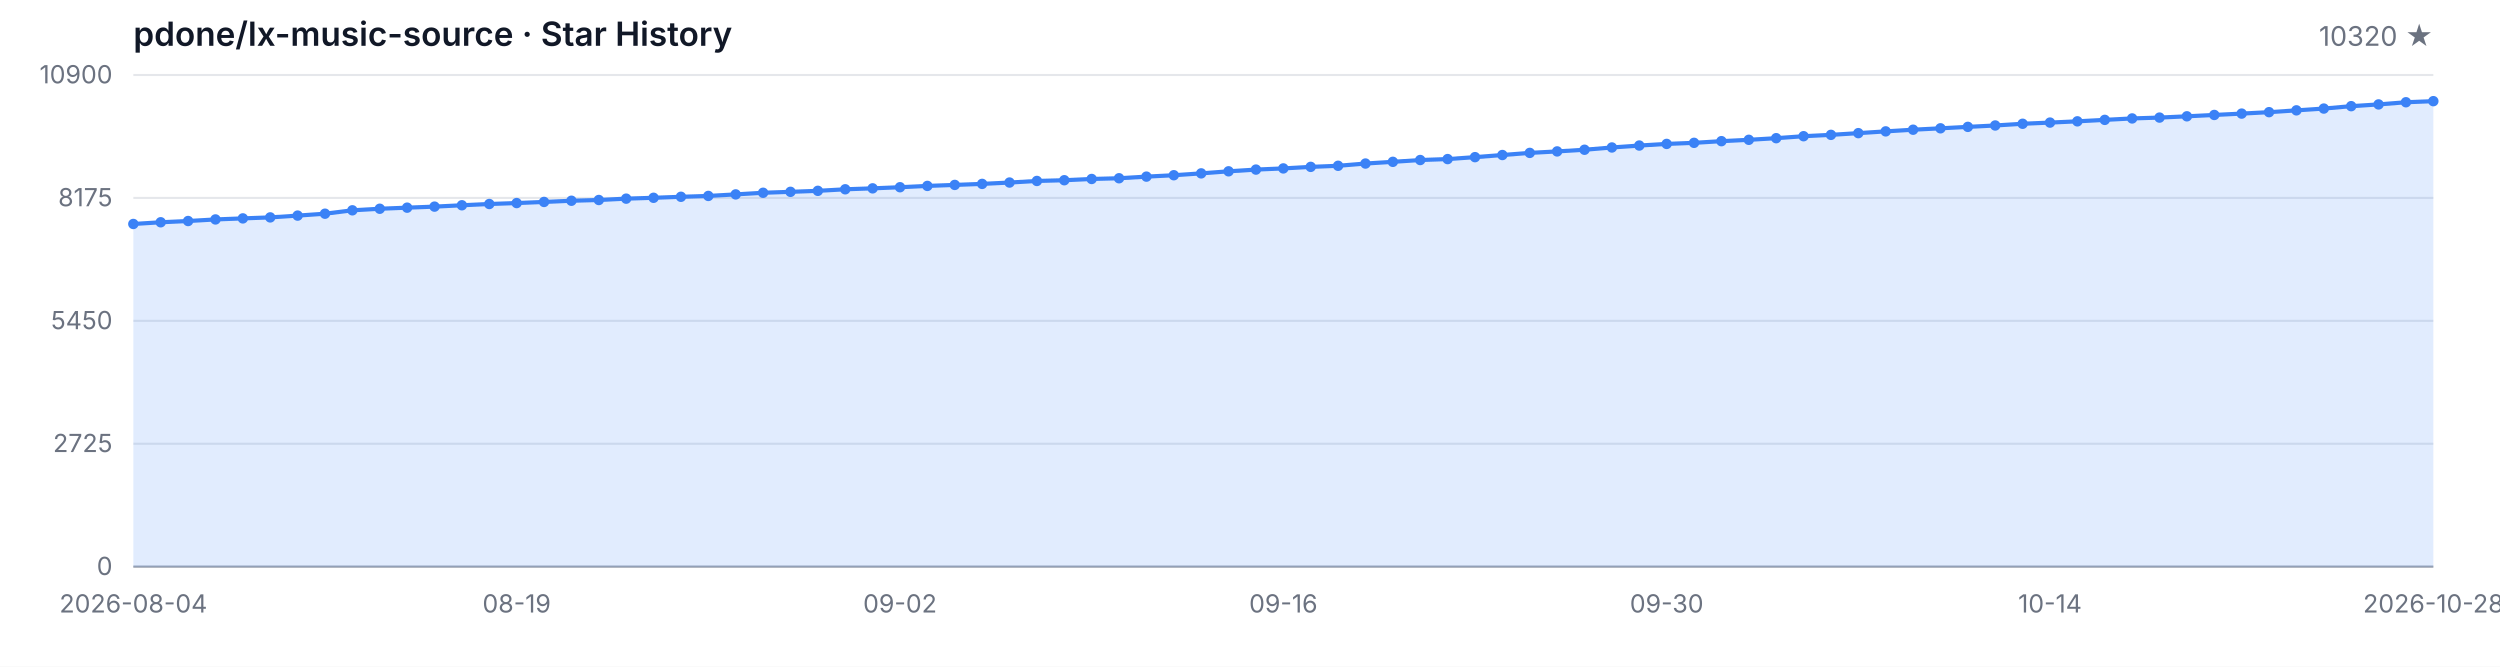
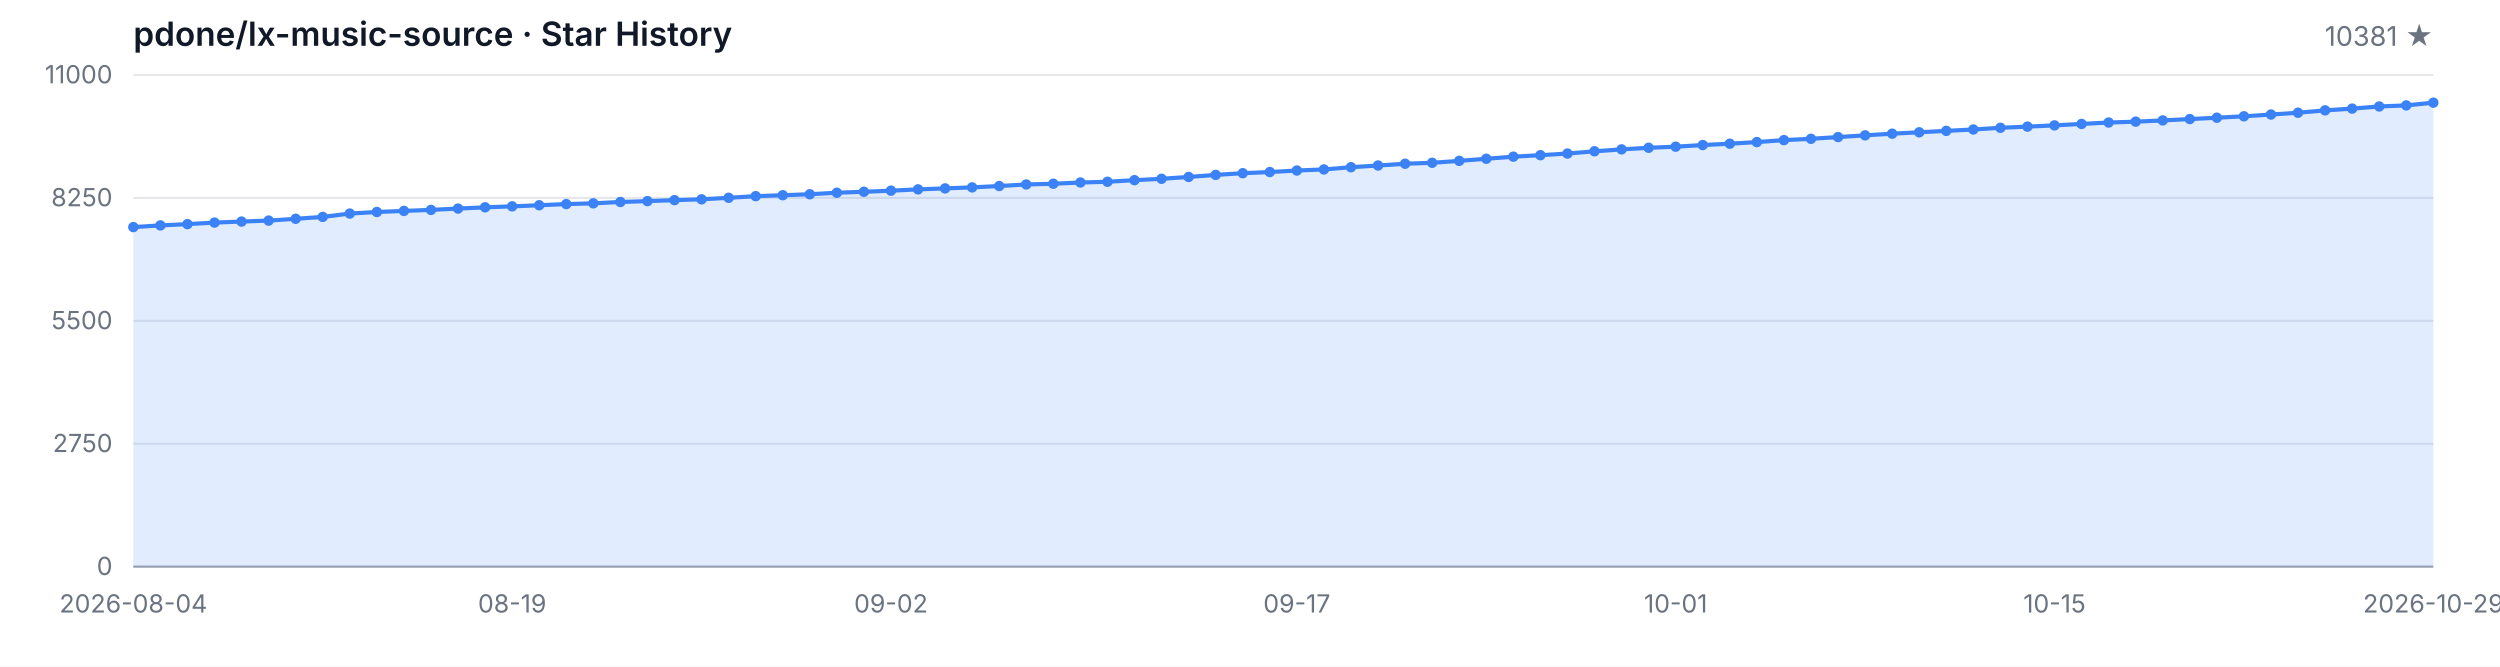
<svg xmlns="http://www.w3.org/2000/svg" width="1200" height="320" viewBox="0 0 1200 320" role="img" aria-label="Star History">
  <style>
  .bg { fill: #ffffff; }
  .grid { stroke: #e5e7eb; stroke-width: 1; }
  .axis { stroke: #9ca3af; stroke-width: 1; }
  .area { fill: rgba(59, 130, 246, 0.15); }
  .line { fill: none; stroke: #3b82f6; stroke-width: 2; stroke-linejoin: round; stroke-linecap: round; }
  .dot { fill: #3b82f6; }
  .tlabel { fill: #6b7280; font-family: -apple-system, BlinkMacSystemFont, 'Segoe UI', sans-serif; font-size: 12px; }
  .title { fill: #111827; font-family: -apple-system, BlinkMacSystemFont, 'Segoe UI', sans-serif; font-size: 16px; font-weight: 600; }
  .subtitle { fill: #6b7280; font-family: -apple-system, BlinkMacSystemFont, 'Segoe UI', sans-serif; font-size: 13px; }
  @media (prefers-color-scheme: dark) {
    .bg { fill: #0d1117; }
    .grid { stroke: #21262d; }
    .axis { stroke: #484f58; }
    .area { fill: rgba(58, 132, 255, 0.18); }
    .line { stroke: #58a6ff; }
    .dot { fill: #58a6ff; }
    .tlabel { fill: #8b949e; }
    .title { fill: #c9d1d9; }
    .subtitle { fill: #8b949e; }
  }
</style>
  <rect class="bg" width="1200" height="320" />
  <text class="title" x="64" y="22">pdone/lx-music-source · Star History</text>
-   <text class="subtitle" x="1168" y="22" text-anchor="end">10320 ★</text>
+   <text class="subtitle" x="1168" y="22" text-anchor="end">10381 ★</text>
  <line class="grid" x1="64" y1="272.00" x2="1168" y2="272.00" />
  <line class="grid" x1="64" y1="213.00" x2="1168" y2="213.00" />
  <line class="grid" x1="64" y1="154.00" x2="1168" y2="154.00" />
  <line class="grid" x1="64" y1="95.00" x2="1168" y2="95.00" />
  <line class="grid" x1="64" y1="36.00" x2="1168" y2="36.00" />
  <text class="tlabel" x="54" y="276.00" text-anchor="end">0</text>
-   <text class="tlabel" x="54" y="217.00" text-anchor="end">2725</text>
-   <text class="tlabel" x="54" y="158.00" text-anchor="end">5450</text>
-   <text class="tlabel" x="54" y="99.00" text-anchor="end">8175</text>
-   <text class="tlabel" x="54" y="40.00" text-anchor="end">10900</text>
+   <text class="tlabel" x="54" y="217.00" text-anchor="end">2750</text>
+   <text class="tlabel" x="54" y="158.00" text-anchor="end">5500</text>
+   <text class="tlabel" x="54" y="99.00" text-anchor="end">8250</text>
+   <text class="tlabel" x="54" y="40.00" text-anchor="end">11000</text>
  <line class="axis" x1="64" y1="272" x2="1168" y2="272" />
-   <path class="area" d="M 64.00 272.00 L 64.00 107.51 L 77.14 106.69 L 90.29 106.09 L 103.43 105.33 L 116.57 104.83 L 129.71 104.35 L 142.86 103.49 L 156.00 102.58 L 169.14 100.95 L 182.29 100.20 L 195.43 99.68 L 208.57 99.18 L 221.71 98.53 L 234.86 97.92 L 248.00 97.47 L 261.14 96.93 L 274.29 96.36 L 287.43 96.00 L 300.57 95.35 L 313.71 94.94 L 326.86 94.46 L 340.00 94.05 L 353.14 93.31 L 366.29 92.53 L 379.43 92.08 L 392.57 91.60 L 405.71 90.86 L 418.86 90.41 L 432.00 89.87 L 445.14 89.24 L 458.29 88.76 L 471.43 88.27 L 484.57 87.62 L 497.71 86.86 L 510.86 86.51 L 524.00 85.91 L 537.14 85.56 L 550.29 84.78 L 563.43 84.11 L 576.57 83.22 L 589.71 82.23 L 602.86 81.40 L 616.00 80.84 L 629.14 80.10 L 642.29 79.58 L 655.43 78.50 L 668.57 77.68 L 681.71 76.81 L 694.86 76.36 L 708.00 75.43 L 721.14 74.41 L 734.29 73.39 L 747.43 72.68 L 760.57 71.88 L 773.71 70.79 L 786.86 69.86 L 800.00 69.08 L 813.14 68.56 L 826.29 67.76 L 839.43 67.11 L 852.57 66.33 L 865.71 65.38 L 878.86 64.73 L 892.00 63.91 L 905.14 63.06 L 918.29 62.26 L 931.43 61.59 L 944.57 60.90 L 957.71 60.23 L 970.86 59.41 L 984.00 58.84 L 997.14 58.24 L 1010.29 57.54 L 1023.43 56.85 L 1036.57 56.44 L 1049.71 55.83 L 1062.86 55.18 L 1076.00 54.53 L 1089.14 53.84 L 1102.29 52.97 L 1115.43 52.11 L 1128.57 50.96 L 1141.71 50.12 L 1154.86 49.08 L 1168.00 48.56 L 1168.00 272.00 Z" />
-   <path class="line" d="M 64.00 107.51 L 77.14 106.69 L 90.29 106.09 L 103.43 105.33 L 116.57 104.83 L 129.71 104.35 L 142.86 103.49 L 156.00 102.58 L 169.14 100.95 L 182.29 100.20 L 195.43 99.68 L 208.57 99.18 L 221.71 98.53 L 234.86 97.92 L 248.00 97.47 L 261.14 96.93 L 274.29 96.36 L 287.43 96.00 L 300.57 95.35 L 313.71 94.94 L 326.86 94.46 L 340.00 94.05 L 353.14 93.31 L 366.29 92.53 L 379.43 92.08 L 392.57 91.60 L 405.71 90.86 L 418.86 90.41 L 432.00 89.87 L 445.14 89.24 L 458.29 88.76 L 471.43 88.27 L 484.57 87.62 L 497.71 86.86 L 510.86 86.51 L 524.00 85.91 L 537.14 85.56 L 550.29 84.78 L 563.43 84.11 L 576.57 83.22 L 589.71 82.23 L 602.86 81.40 L 616.00 80.84 L 629.14 80.10 L 642.29 79.58 L 655.43 78.50 L 668.57 77.68 L 681.71 76.81 L 694.86 76.36 L 708.00 75.43 L 721.14 74.41 L 734.29 73.39 L 747.43 72.68 L 760.57 71.88 L 773.71 70.79 L 786.86 69.86 L 800.00 69.08 L 813.14 68.56 L 826.29 67.76 L 839.43 67.11 L 852.57 66.33 L 865.71 65.38 L 878.86 64.73 L 892.00 63.91 L 905.14 63.06 L 918.29 62.26 L 931.43 61.59 L 944.57 60.90 L 957.71 60.23 L 970.86 59.41 L 984.00 58.84 L 997.14 58.24 L 1010.29 57.54 L 1023.43 56.85 L 1036.57 56.44 L 1049.71 55.83 L 1062.86 55.18 L 1076.00 54.53 L 1089.14 53.84 L 1102.29 52.97 L 1115.43 52.11 L 1128.57 50.96 L 1141.71 50.12 L 1154.86 49.08 L 1168.00 48.56" />
-   <circle class="dot" cx="64.00" cy="107.51" r="2.5" />
-   <circle class="dot" cx="77.14" cy="106.69" r="2.5" />
-   <circle class="dot" cx="90.29" cy="106.09" r="2.5" />
-   <circle class="dot" cx="103.43" cy="105.33" r="2.5" />
-   <circle class="dot" cx="116.57" cy="104.83" r="2.5" />
-   <circle class="dot" cx="129.71" cy="104.35" r="2.5" />
-   <circle class="dot" cx="142.86" cy="103.49" r="2.5" />
-   <circle class="dot" cx="156.00" cy="102.58" r="2.5" />
-   <circle class="dot" cx="169.14" cy="100.95" r="2.5" />
-   <circle class="dot" cx="182.29" cy="100.20" r="2.5" />
-   <circle class="dot" cx="195.43" cy="99.68" r="2.5" />
-   <circle class="dot" cx="208.57" cy="99.18" r="2.5" />
-   <circle class="dot" cx="221.71" cy="98.53" r="2.5" />
-   <circle class="dot" cx="234.86" cy="97.92" r="2.5" />
-   <circle class="dot" cx="248.00" cy="97.47" r="2.5" />
-   <circle class="dot" cx="261.14" cy="96.93" r="2.5" />
-   <circle class="dot" cx="274.29" cy="96.36" r="2.5" />
-   <circle class="dot" cx="287.43" cy="96.00" r="2.5" />
-   <circle class="dot" cx="300.57" cy="95.35" r="2.5" />
-   <circle class="dot" cx="313.71" cy="94.94" r="2.5" />
-   <circle class="dot" cx="326.86" cy="94.46" r="2.5" />
-   <circle class="dot" cx="340.00" cy="94.05" r="2.5" />
-   <circle class="dot" cx="353.14" cy="93.31" r="2.5" />
-   <circle class="dot" cx="366.29" cy="92.53" r="2.5" />
-   <circle class="dot" cx="379.43" cy="92.08" r="2.5" />
-   <circle class="dot" cx="392.57" cy="91.60" r="2.5" />
-   <circle class="dot" cx="405.71" cy="90.86" r="2.5" />
-   <circle class="dot" cx="418.86" cy="90.41" r="2.5" />
-   <circle class="dot" cx="432.00" cy="89.87" r="2.5" />
-   <circle class="dot" cx="445.14" cy="89.24" r="2.5" />
-   <circle class="dot" cx="458.29" cy="88.76" r="2.5" />
-   <circle class="dot" cx="471.43" cy="88.27" r="2.5" />
-   <circle class="dot" cx="484.57" cy="87.62" r="2.5" />
-   <circle class="dot" cx="497.71" cy="86.86" r="2.5" />
-   <circle class="dot" cx="510.86" cy="86.51" r="2.5" />
-   <circle class="dot" cx="524.00" cy="85.91" r="2.5" />
-   <circle class="dot" cx="537.14" cy="85.56" r="2.5" />
-   <circle class="dot" cx="550.29" cy="84.78" r="2.5" />
-   <circle class="dot" cx="563.43" cy="84.11" r="2.5" />
-   <circle class="dot" cx="576.57" cy="83.22" r="2.5" />
-   <circle class="dot" cx="589.71" cy="82.23" r="2.5" />
-   <circle class="dot" cx="602.86" cy="81.40" r="2.5" />
-   <circle class="dot" cx="616.00" cy="80.84" r="2.5" />
-   <circle class="dot" cx="629.14" cy="80.10" r="2.5" />
-   <circle class="dot" cx="642.29" cy="79.58" r="2.5" />
-   <circle class="dot" cx="655.43" cy="78.50" r="2.5" />
-   <circle class="dot" cx="668.57" cy="77.68" r="2.5" />
-   <circle class="dot" cx="681.71" cy="76.81" r="2.5" />
-   <circle class="dot" cx="694.86" cy="76.36" r="2.5" />
-   <circle class="dot" cx="708.00" cy="75.43" r="2.5" />
-   <circle class="dot" cx="721.14" cy="74.41" r="2.5" />
-   <circle class="dot" cx="734.29" cy="73.39" r="2.5" />
-   <circle class="dot" cx="747.43" cy="72.68" r="2.5" />
-   <circle class="dot" cx="760.57" cy="71.88" r="2.5" />
-   <circle class="dot" cx="773.71" cy="70.79" r="2.5" />
-   <circle class="dot" cx="786.86" cy="69.86" r="2.5" />
-   <circle class="dot" cx="800.00" cy="69.08" r="2.5" />
-   <circle class="dot" cx="813.14" cy="68.56" r="2.5" />
-   <circle class="dot" cx="826.29" cy="67.76" r="2.5" />
-   <circle class="dot" cx="839.43" cy="67.11" r="2.5" />
-   <circle class="dot" cx="852.57" cy="66.33" r="2.5" />
-   <circle class="dot" cx="865.71" cy="65.38" r="2.5" />
-   <circle class="dot" cx="878.86" cy="64.73" r="2.5" />
-   <circle class="dot" cx="892.00" cy="63.91" r="2.5" />
-   <circle class="dot" cx="905.14" cy="63.06" r="2.5" />
-   <circle class="dot" cx="918.29" cy="62.26" r="2.5" />
-   <circle class="dot" cx="931.43" cy="61.59" r="2.5" />
-   <circle class="dot" cx="944.57" cy="60.90" r="2.5" />
-   <circle class="dot" cx="957.71" cy="60.23" r="2.5" />
-   <circle class="dot" cx="970.86" cy="59.41" r="2.5" />
-   <circle class="dot" cx="984.00" cy="58.84" r="2.5" />
-   <circle class="dot" cx="997.14" cy="58.24" r="2.5" />
-   <circle class="dot" cx="1010.29" cy="57.54" r="2.5" />
-   <circle class="dot" cx="1023.43" cy="56.85" r="2.5" />
-   <circle class="dot" cx="1036.57" cy="56.44" r="2.5" />
-   <circle class="dot" cx="1049.71" cy="55.83" r="2.5" />
-   <circle class="dot" cx="1062.86" cy="55.18" r="2.5" />
-   <circle class="dot" cx="1076.00" cy="54.53" r="2.5" />
-   <circle class="dot" cx="1089.14" cy="53.84" r="2.5" />
-   <circle class="dot" cx="1102.29" cy="52.97" r="2.5" />
-   <circle class="dot" cx="1115.43" cy="52.11" r="2.5" />
-   <circle class="dot" cx="1128.57" cy="50.96" r="2.5" />
-   <circle class="dot" cx="1141.71" cy="50.12" r="2.5" />
-   <circle class="dot" cx="1154.86" cy="49.08" r="2.5" />
-   <circle class="dot" cx="1168.00" cy="48.56" r="2.5" />
+   <path class="area" d="M 64.00 272.00 L 64.00 109.01 L 76.99 108.19 L 89.98 107.59 L 102.96 106.84 L 115.95 106.35 L 128.94 105.88 L 141.93 105.02 L 154.92 104.12 L 167.91 102.51 L 180.89 101.76 L 193.88 101.24 L 206.87 100.75 L 219.86 100.11 L 232.85 99.51 L 245.84 99.05 L 258.82 98.52 L 271.81 97.96 L 284.80 97.60 L 297.79 96.95 L 310.78 96.54 L 323.76 96.07 L 336.75 95.67 L 349.74 94.94 L 362.73 94.16 L 375.72 93.71 L 388.71 93.24 L 401.69 92.51 L 414.68 92.06 L 427.67 91.52 L 440.66 90.90 L 453.65 90.43 L 466.64 89.94 L 479.62 89.29 L 492.61 88.54 L 505.60 88.20 L 518.59 87.60 L 531.58 87.25 L 544.56 86.48 L 557.55 85.82 L 570.54 84.94 L 583.53 83.95 L 596.52 83.14 L 609.51 82.58 L 622.49 81.85 L 635.48 81.33 L 648.47 80.26 L 661.46 79.45 L 674.45 78.59 L 687.44 78.14 L 700.42 77.21 L 713.41 76.21 L 726.40 75.20 L 739.39 74.49 L 752.38 73.70 L 765.36 72.62 L 778.35 71.70 L 791.34 70.93 L 804.33 70.41 L 817.32 69.62 L 830.31 68.98 L 843.29 68.20 L 856.28 67.26 L 869.27 66.62 L 882.26 65.80 L 895.25 64.96 L 908.24 64.17 L 921.22 63.50 L 934.21 62.82 L 947.20 62.15 L 960.19 61.34 L 973.18 60.78 L 986.16 60.18 L 999.15 59.49 L 1012.14 58.81 L 1025.13 58.40 L 1038.12 57.80 L 1051.11 57.15 L 1064.09 56.51 L 1077.08 55.82 L 1090.07 54.97 L 1103.06 54.11 L 1116.05 52.97 L 1129.04 52.13 L 1142.02 51.10 L 1155.01 50.59 L 1168.00 49.28 L 1168.00 272.00 Z" />
+   <path class="line" d="M 64.00 109.01 L 76.99 108.19 L 89.98 107.59 L 102.96 106.84 L 115.95 106.35 L 128.94 105.88 L 141.93 105.02 L 154.92 104.12 L 167.91 102.51 L 180.89 101.76 L 193.88 101.24 L 206.87 100.75 L 219.86 100.11 L 232.85 99.51 L 245.84 99.05 L 258.82 98.52 L 271.81 97.96 L 284.80 97.60 L 297.79 96.95 L 310.78 96.54 L 323.76 96.07 L 336.75 95.67 L 349.74 94.94 L 362.73 94.16 L 375.72 93.71 L 388.71 93.24 L 401.69 92.51 L 414.68 92.06 L 427.67 91.52 L 440.66 90.90 L 453.65 90.43 L 466.64 89.94 L 479.62 89.29 L 492.61 88.54 L 505.60 88.20 L 518.59 87.60 L 531.58 87.25 L 544.56 86.48 L 557.55 85.82 L 570.54 84.94 L 583.53 83.95 L 596.52 83.14 L 609.51 82.58 L 622.49 81.85 L 635.48 81.33 L 648.47 80.26 L 661.46 79.45 L 674.45 78.59 L 687.44 78.14 L 700.42 77.21 L 713.41 76.21 L 726.40 75.20 L 739.39 74.49 L 752.38 73.70 L 765.36 72.62 L 778.35 71.70 L 791.34 70.93 L 804.33 70.41 L 817.32 69.62 L 830.31 68.98 L 843.29 68.20 L 856.28 67.26 L 869.27 66.62 L 882.26 65.80 L 895.25 64.96 L 908.24 64.17 L 921.22 63.50 L 934.21 62.82 L 947.20 62.15 L 960.19 61.34 L 973.18 60.78 L 986.16 60.18 L 999.15 59.49 L 1012.14 58.81 L 1025.13 58.40 L 1038.12 57.80 L 1051.11 57.15 L 1064.09 56.51 L 1077.08 55.82 L 1090.07 54.97 L 1103.06 54.11 L 1116.05 52.97 L 1129.04 52.13 L 1142.02 51.10 L 1155.01 50.59 L 1168.00 49.28" />
+   <circle class="dot" cx="64.00" cy="109.01" r="2.5" />
+   <circle class="dot" cx="76.99" cy="108.19" r="2.5" />
+   <circle class="dot" cx="89.98" cy="107.59" r="2.5" />
+   <circle class="dot" cx="102.96" cy="106.84" r="2.5" />
+   <circle class="dot" cx="115.95" cy="106.35" r="2.5" />
+   <circle class="dot" cx="128.94" cy="105.88" r="2.5" />
+   <circle class="dot" cx="141.93" cy="105.02" r="2.5" />
+   <circle class="dot" cx="154.92" cy="104.12" r="2.5" />
+   <circle class="dot" cx="167.91" cy="102.51" r="2.5" />
+   <circle class="dot" cx="180.89" cy="101.76" r="2.5" />
+   <circle class="dot" cx="193.88" cy="101.24" r="2.5" />
+   <circle class="dot" cx="206.87" cy="100.75" r="2.5" />
+   <circle class="dot" cx="219.86" cy="100.11" r="2.5" />
+   <circle class="dot" cx="232.85" cy="99.51" r="2.5" />
+   <circle class="dot" cx="245.84" cy="99.05" r="2.5" />
+   <circle class="dot" cx="258.82" cy="98.52" r="2.5" />
+   <circle class="dot" cx="271.81" cy="97.96" r="2.5" />
+   <circle class="dot" cx="284.80" cy="97.60" r="2.5" />
+   <circle class="dot" cx="297.79" cy="96.95" r="2.5" />
+   <circle class="dot" cx="310.78" cy="96.54" r="2.5" />
+   <circle class="dot" cx="323.76" cy="96.07" r="2.5" />
+   <circle class="dot" cx="336.75" cy="95.67" r="2.5" />
+   <circle class="dot" cx="349.74" cy="94.94" r="2.5" />
+   <circle class="dot" cx="362.73" cy="94.16" r="2.5" />
+   <circle class="dot" cx="375.72" cy="93.71" r="2.5" />
+   <circle class="dot" cx="388.71" cy="93.24" r="2.5" />
+   <circle class="dot" cx="401.69" cy="92.51" r="2.5" />
+   <circle class="dot" cx="414.68" cy="92.06" r="2.5" />
+   <circle class="dot" cx="427.67" cy="91.52" r="2.5" />
+   <circle class="dot" cx="440.66" cy="90.90" r="2.5" />
+   <circle class="dot" cx="453.65" cy="90.43" r="2.5" />
+   <circle class="dot" cx="466.64" cy="89.94" r="2.5" />
+   <circle class="dot" cx="479.62" cy="89.29" r="2.5" />
+   <circle class="dot" cx="492.61" cy="88.54" r="2.5" />
+   <circle class="dot" cx="505.60" cy="88.20" r="2.5" />
+   <circle class="dot" cx="518.59" cy="87.60" r="2.5" />
+   <circle class="dot" cx="531.58" cy="87.25" r="2.5" />
+   <circle class="dot" cx="544.56" cy="86.48" r="2.5" />
+   <circle class="dot" cx="557.55" cy="85.82" r="2.5" />
+   <circle class="dot" cx="570.54" cy="84.94" r="2.5" />
+   <circle class="dot" cx="583.53" cy="83.95" r="2.5" />
+   <circle class="dot" cx="596.52" cy="83.14" r="2.5" />
+   <circle class="dot" cx="609.51" cy="82.58" r="2.5" />
+   <circle class="dot" cx="622.49" cy="81.85" r="2.5" />
+   <circle class="dot" cx="635.48" cy="81.33" r="2.5" />
+   <circle class="dot" cx="648.47" cy="80.26" r="2.5" />
+   <circle class="dot" cx="661.46" cy="79.45" r="2.5" />
+   <circle class="dot" cx="674.45" cy="78.59" r="2.5" />
+   <circle class="dot" cx="687.44" cy="78.14" r="2.5" />
+   <circle class="dot" cx="700.42" cy="77.21" r="2.5" />
+   <circle class="dot" cx="713.41" cy="76.21" r="2.5" />
+   <circle class="dot" cx="726.40" cy="75.20" r="2.5" />
+   <circle class="dot" cx="739.39" cy="74.49" r="2.5" />
+   <circle class="dot" cx="752.38" cy="73.70" r="2.5" />
+   <circle class="dot" cx="765.36" cy="72.62" r="2.5" />
+   <circle class="dot" cx="778.35" cy="71.70" r="2.5" />
+   <circle class="dot" cx="791.34" cy="70.93" r="2.5" />
+   <circle class="dot" cx="804.33" cy="70.41" r="2.5" />
+   <circle class="dot" cx="817.32" cy="69.62" r="2.5" />
+   <circle class="dot" cx="830.31" cy="68.98" r="2.5" />
+   <circle class="dot" cx="843.29" cy="68.20" r="2.5" />
+   <circle class="dot" cx="856.28" cy="67.26" r="2.5" />
+   <circle class="dot" cx="869.27" cy="66.62" r="2.5" />
+   <circle class="dot" cx="882.26" cy="65.80" r="2.5" />
+   <circle class="dot" cx="895.25" cy="64.96" r="2.5" />
+   <circle class="dot" cx="908.24" cy="64.17" r="2.5" />
+   <circle class="dot" cx="921.22" cy="63.50" r="2.5" />
+   <circle class="dot" cx="934.21" cy="62.82" r="2.5" />
+   <circle class="dot" cx="947.20" cy="62.15" r="2.5" />
+   <circle class="dot" cx="960.19" cy="61.34" r="2.5" />
+   <circle class="dot" cx="973.18" cy="60.78" r="2.5" />
+   <circle class="dot" cx="986.16" cy="60.18" r="2.5" />
+   <circle class="dot" cx="999.15" cy="59.49" r="2.5" />
+   <circle class="dot" cx="1012.14" cy="58.81" r="2.5" />
+   <circle class="dot" cx="1025.13" cy="58.40" r="2.5" />
+   <circle class="dot" cx="1038.12" cy="57.80" r="2.5" />
+   <circle class="dot" cx="1051.11" cy="57.15" r="2.5" />
+   <circle class="dot" cx="1064.09" cy="56.51" r="2.5" />
+   <circle class="dot" cx="1077.08" cy="55.82" r="2.5" />
+   <circle class="dot" cx="1090.07" cy="54.97" r="2.5" />
+   <circle class="dot" cx="1103.06" cy="54.11" r="2.5" />
+   <circle class="dot" cx="1116.05" cy="52.97" r="2.5" />
+   <circle class="dot" cx="1129.04" cy="52.13" r="2.5" />
+   <circle class="dot" cx="1142.02" cy="51.10" r="2.5" />
+   <circle class="dot" cx="1155.01" cy="50.59" r="2.5" />
+   <circle class="dot" cx="1168.00" cy="49.28" r="2.5" />
  <text class="tlabel" x="64.00" y="294" text-anchor="middle">2026-08-04</text>
-   <text class="tlabel" x="248.00" y="294" text-anchor="middle">08-19</text>
-   <text class="tlabel" x="432.00" y="294" text-anchor="middle">09-02</text>
-   <text class="tlabel" x="616.00" y="294" text-anchor="middle">09-16</text>
-   <text class="tlabel" x="800.00" y="294" text-anchor="middle">09-30</text>
-   <text class="tlabel" x="984.00" y="294" text-anchor="middle">10-14</text>
-   <text class="tlabel" x="1168.00" y="294" text-anchor="middle">2026-10-28</text>
+   <text class="tlabel" x="245.84" y="294" text-anchor="middle">08-19</text>
+   <text class="tlabel" x="427.67" y="294" text-anchor="middle">09-02</text>
+   <text class="tlabel" x="622.49" y="294" text-anchor="middle">09-17</text>
+   <text class="tlabel" x="804.33" y="294" text-anchor="middle">10-01</text>
+   <text class="tlabel" x="986.16" y="294" text-anchor="middle">10-15</text>
+   <text class="tlabel" x="1168.00" y="294" text-anchor="middle">2026-10-29</text>
</svg>
